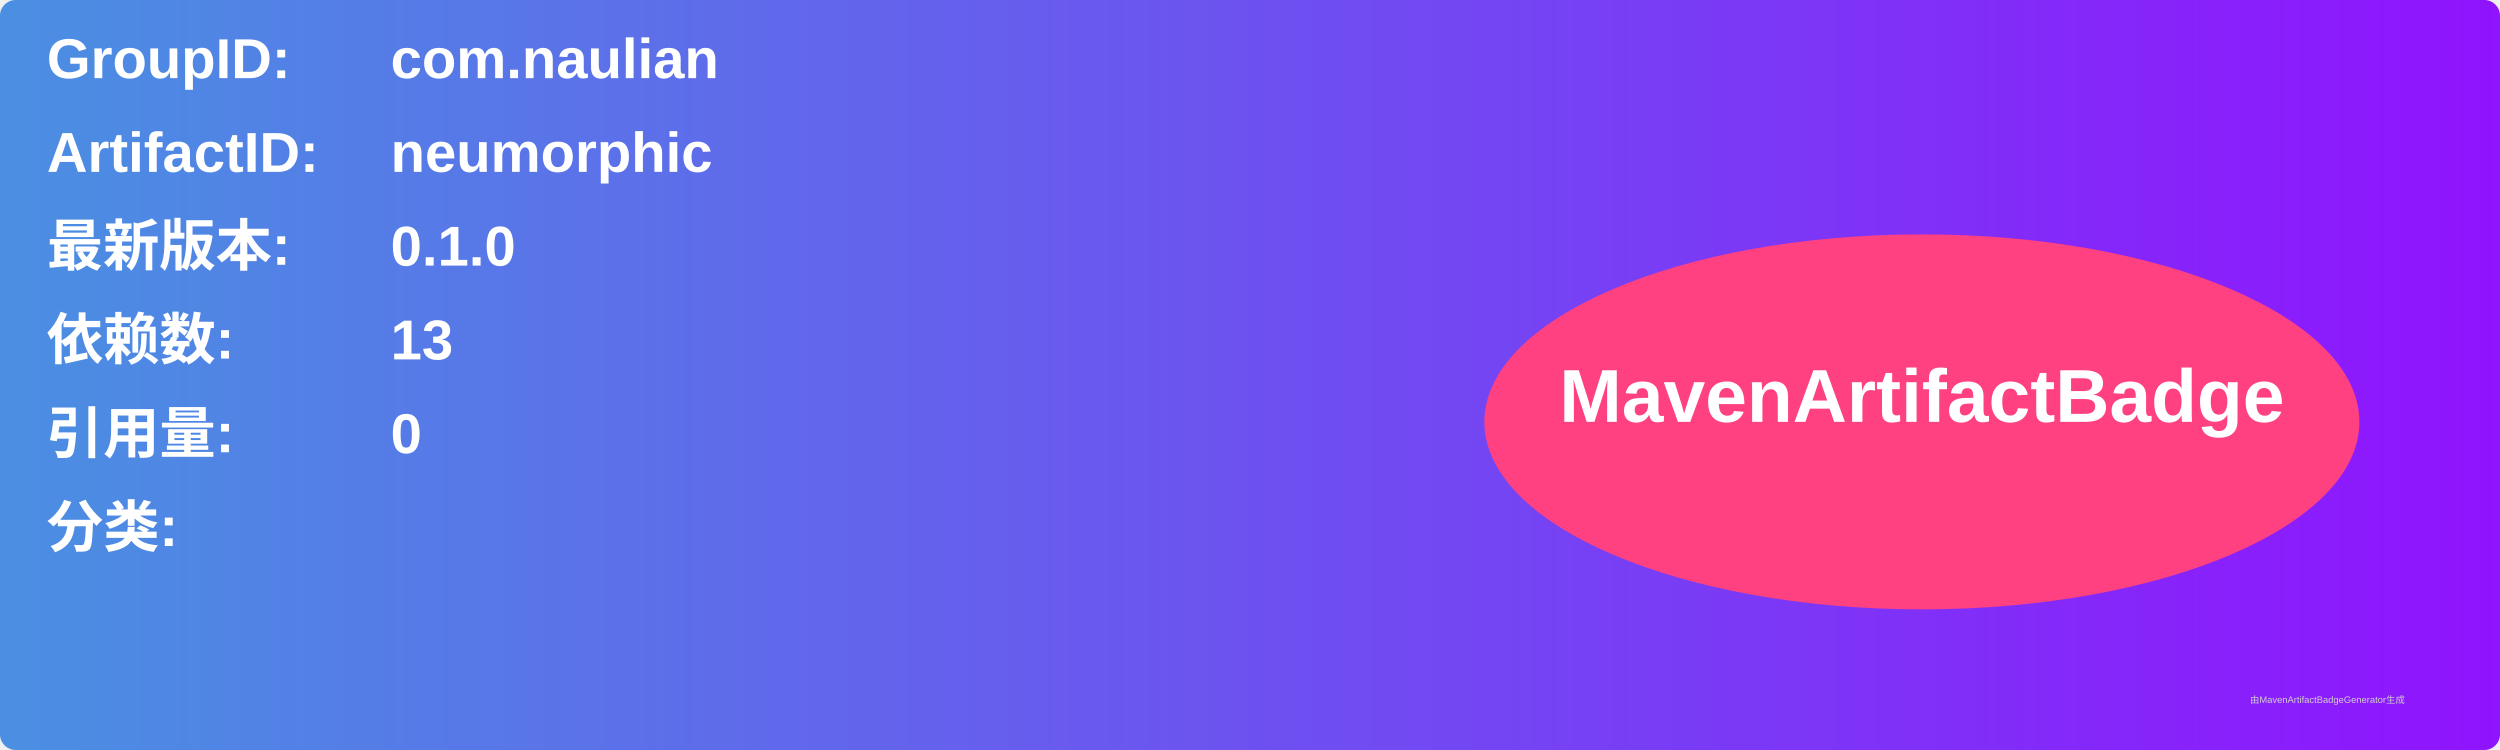
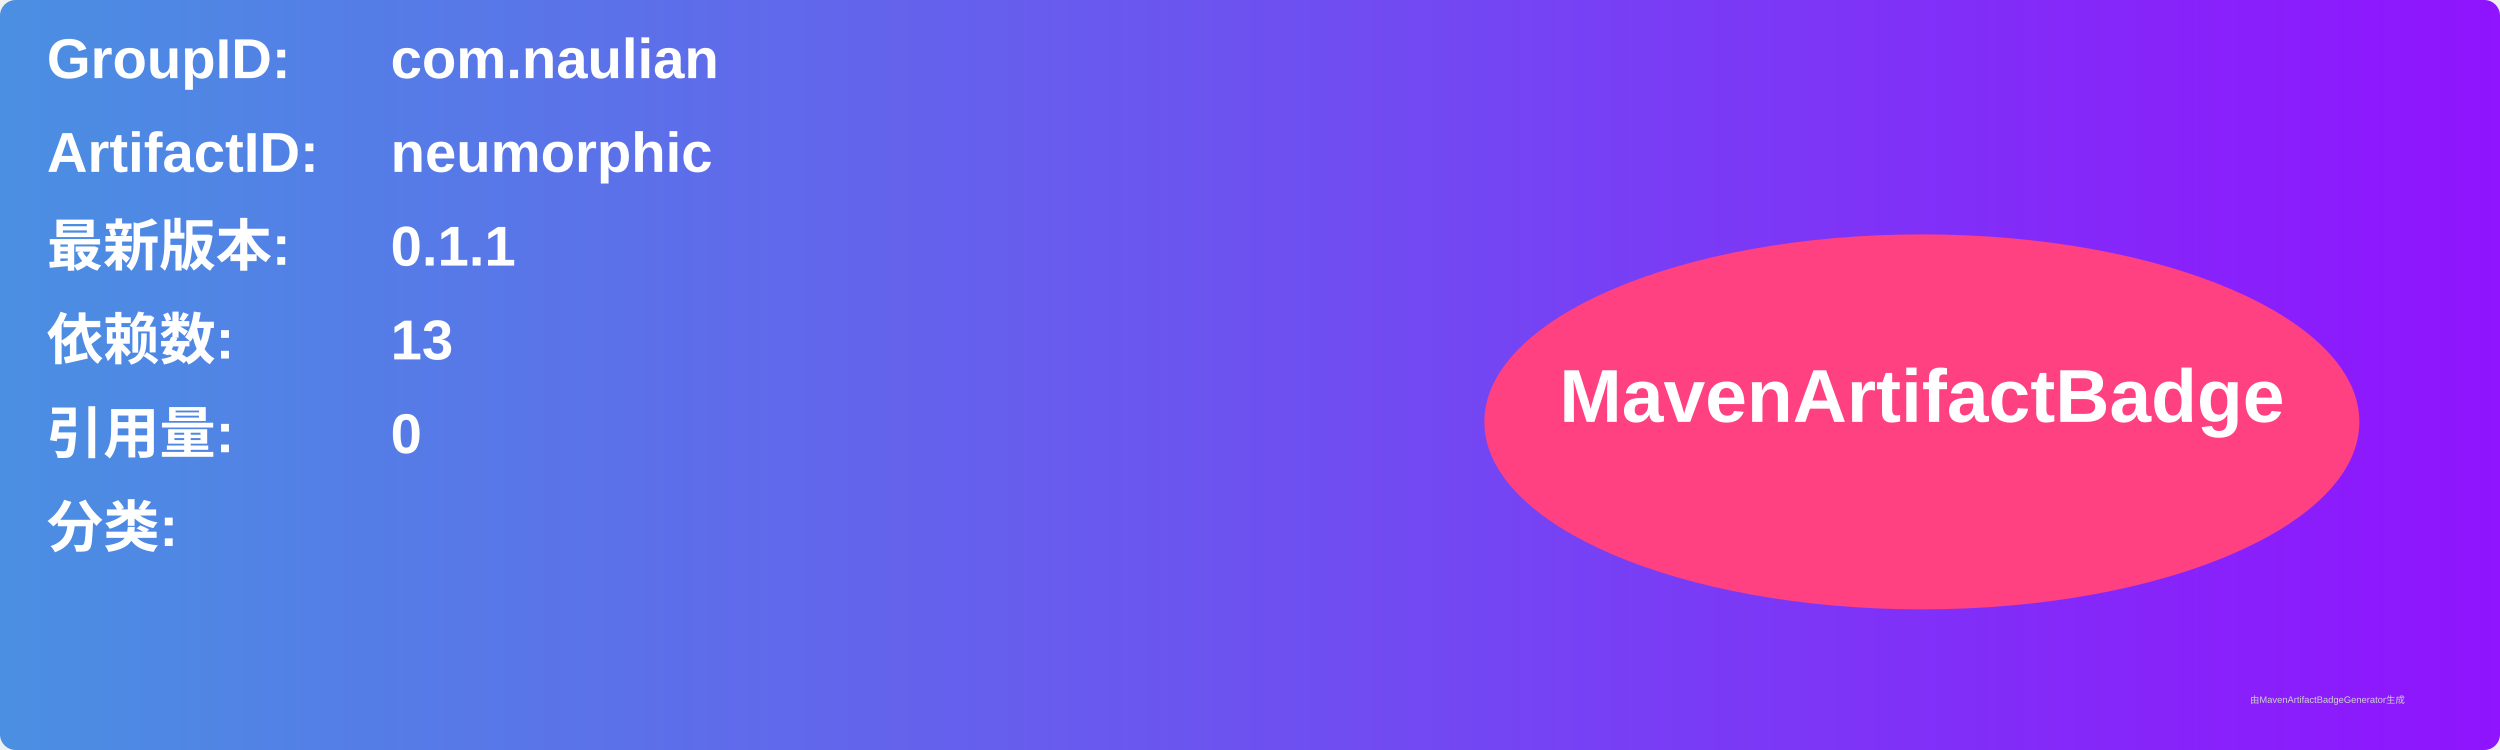
<svg xmlns="http://www.w3.org/2000/svg" width="800" height="240" viewBox="0 0 800 240">
  <linearGradient id="grad" x1="0%" y1="0%" x2="100%" y2="0%">
    <stop offset="0%" stop-color="#4a90e2" />
    <stop offset="100%" stop-color="#9013fe" />
  </linearGradient>
  <rect width="100%" height="100%" rx="5" ry="5" fill="url(#grad)" />
  <g transform="translate(15, 15)">
    <text x="0" y="10" font-family="Arial" font-size="18" fill="white" font-weight="bold" width="260">GroupID:</text>
    <text x="110" y="10" font-family="Arial" font-size="18" fill="white" font-weight="bold" width="460">com.naulian</text>
    <text x="0" y="40" font-family="Arial" font-size="18" fill="white" font-weight="bold" width="260">ArtifactID:</text>
    <text x="110" y="40" font-family="Arial" font-size="18" fill="white" font-weight="bold" width="460">neumorphic</text>
    <text x="0" y="70" font-family="Arial" font-size="18" fill="white" font-weight="bold">最新版本:</text>
    <text x="110" y="70" font-family="Arial" font-size="18" fill="white" font-weight="bold">
-       <tspan font-weight="bold">0.1.0</tspan>
+       <tspan font-weight="bold">0.1.1</tspan>
    </text>
    <text x="0" y="100" font-family="Arial" font-size="18" fill="white" font-weight="bold">依赖数: </text>
    <text x="110" y="100" font-family="Arial" font-size="18" fill="white">
      <tspan font-weight="bold">13</tspan>
    </text>
    <text x="0" y="130" font-family="Arial" font-size="18" fill="white" font-weight="bold">引用量: </text>
    <text x="110" y="130" font-family="Arial" font-size="18" fill="white">
      <tspan font-weight="bold">0</tspan>
    </text>
    <text x="0" y="160" font-family="Arial" font-size="18" fill="white" font-weight="bold">分类:</text>
    <text x="10" y="190" font-family="Arial" font-size="10" fill="white">
      <tspan font-weight="bold" />
    </text>
    <ellipse cx="600" cy="120" rx="140" ry="60" fill="#ff4081" />
    <text x="600" y="120" text-anchor="middle" font-family="Arial" font-size="24" fill="white" font-weight="bold">MavenArtifactBadge</text>
  </g>
  <text x="720" y="225" font-family="Arial" font-size="3" fill="#d0d0d0">由MavenArtifactBadgeGenerator生成</text>
</svg>
